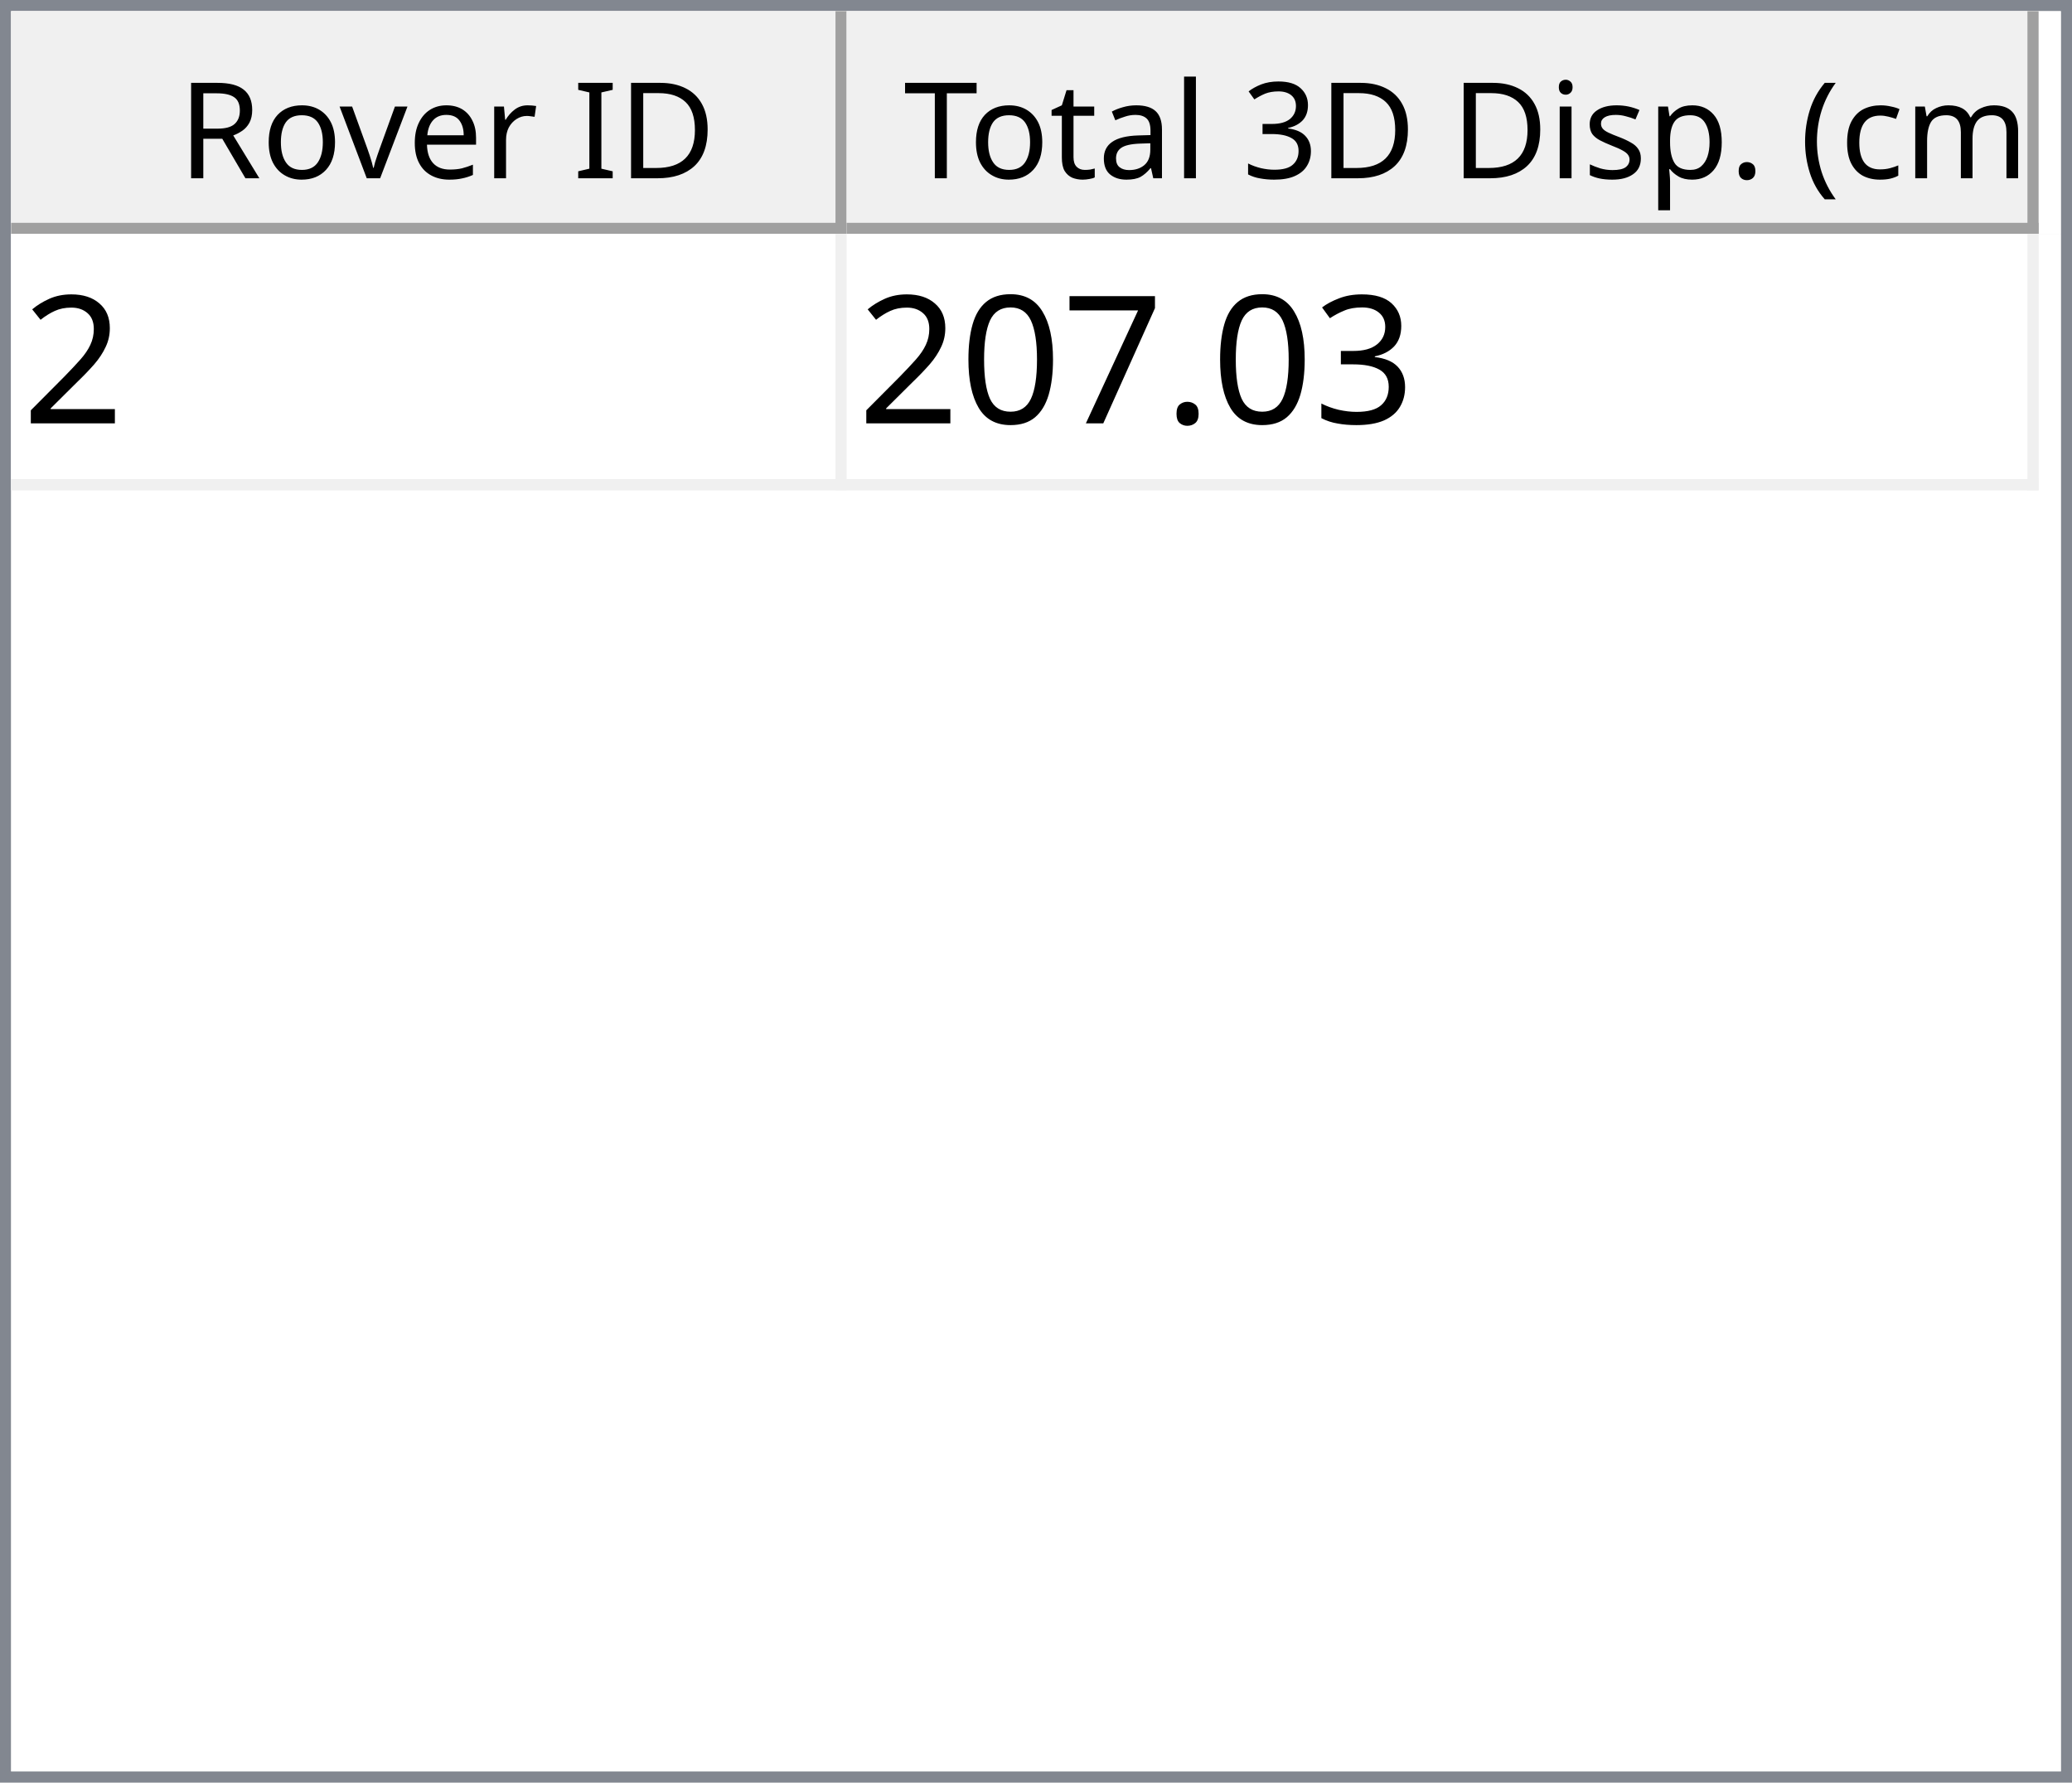
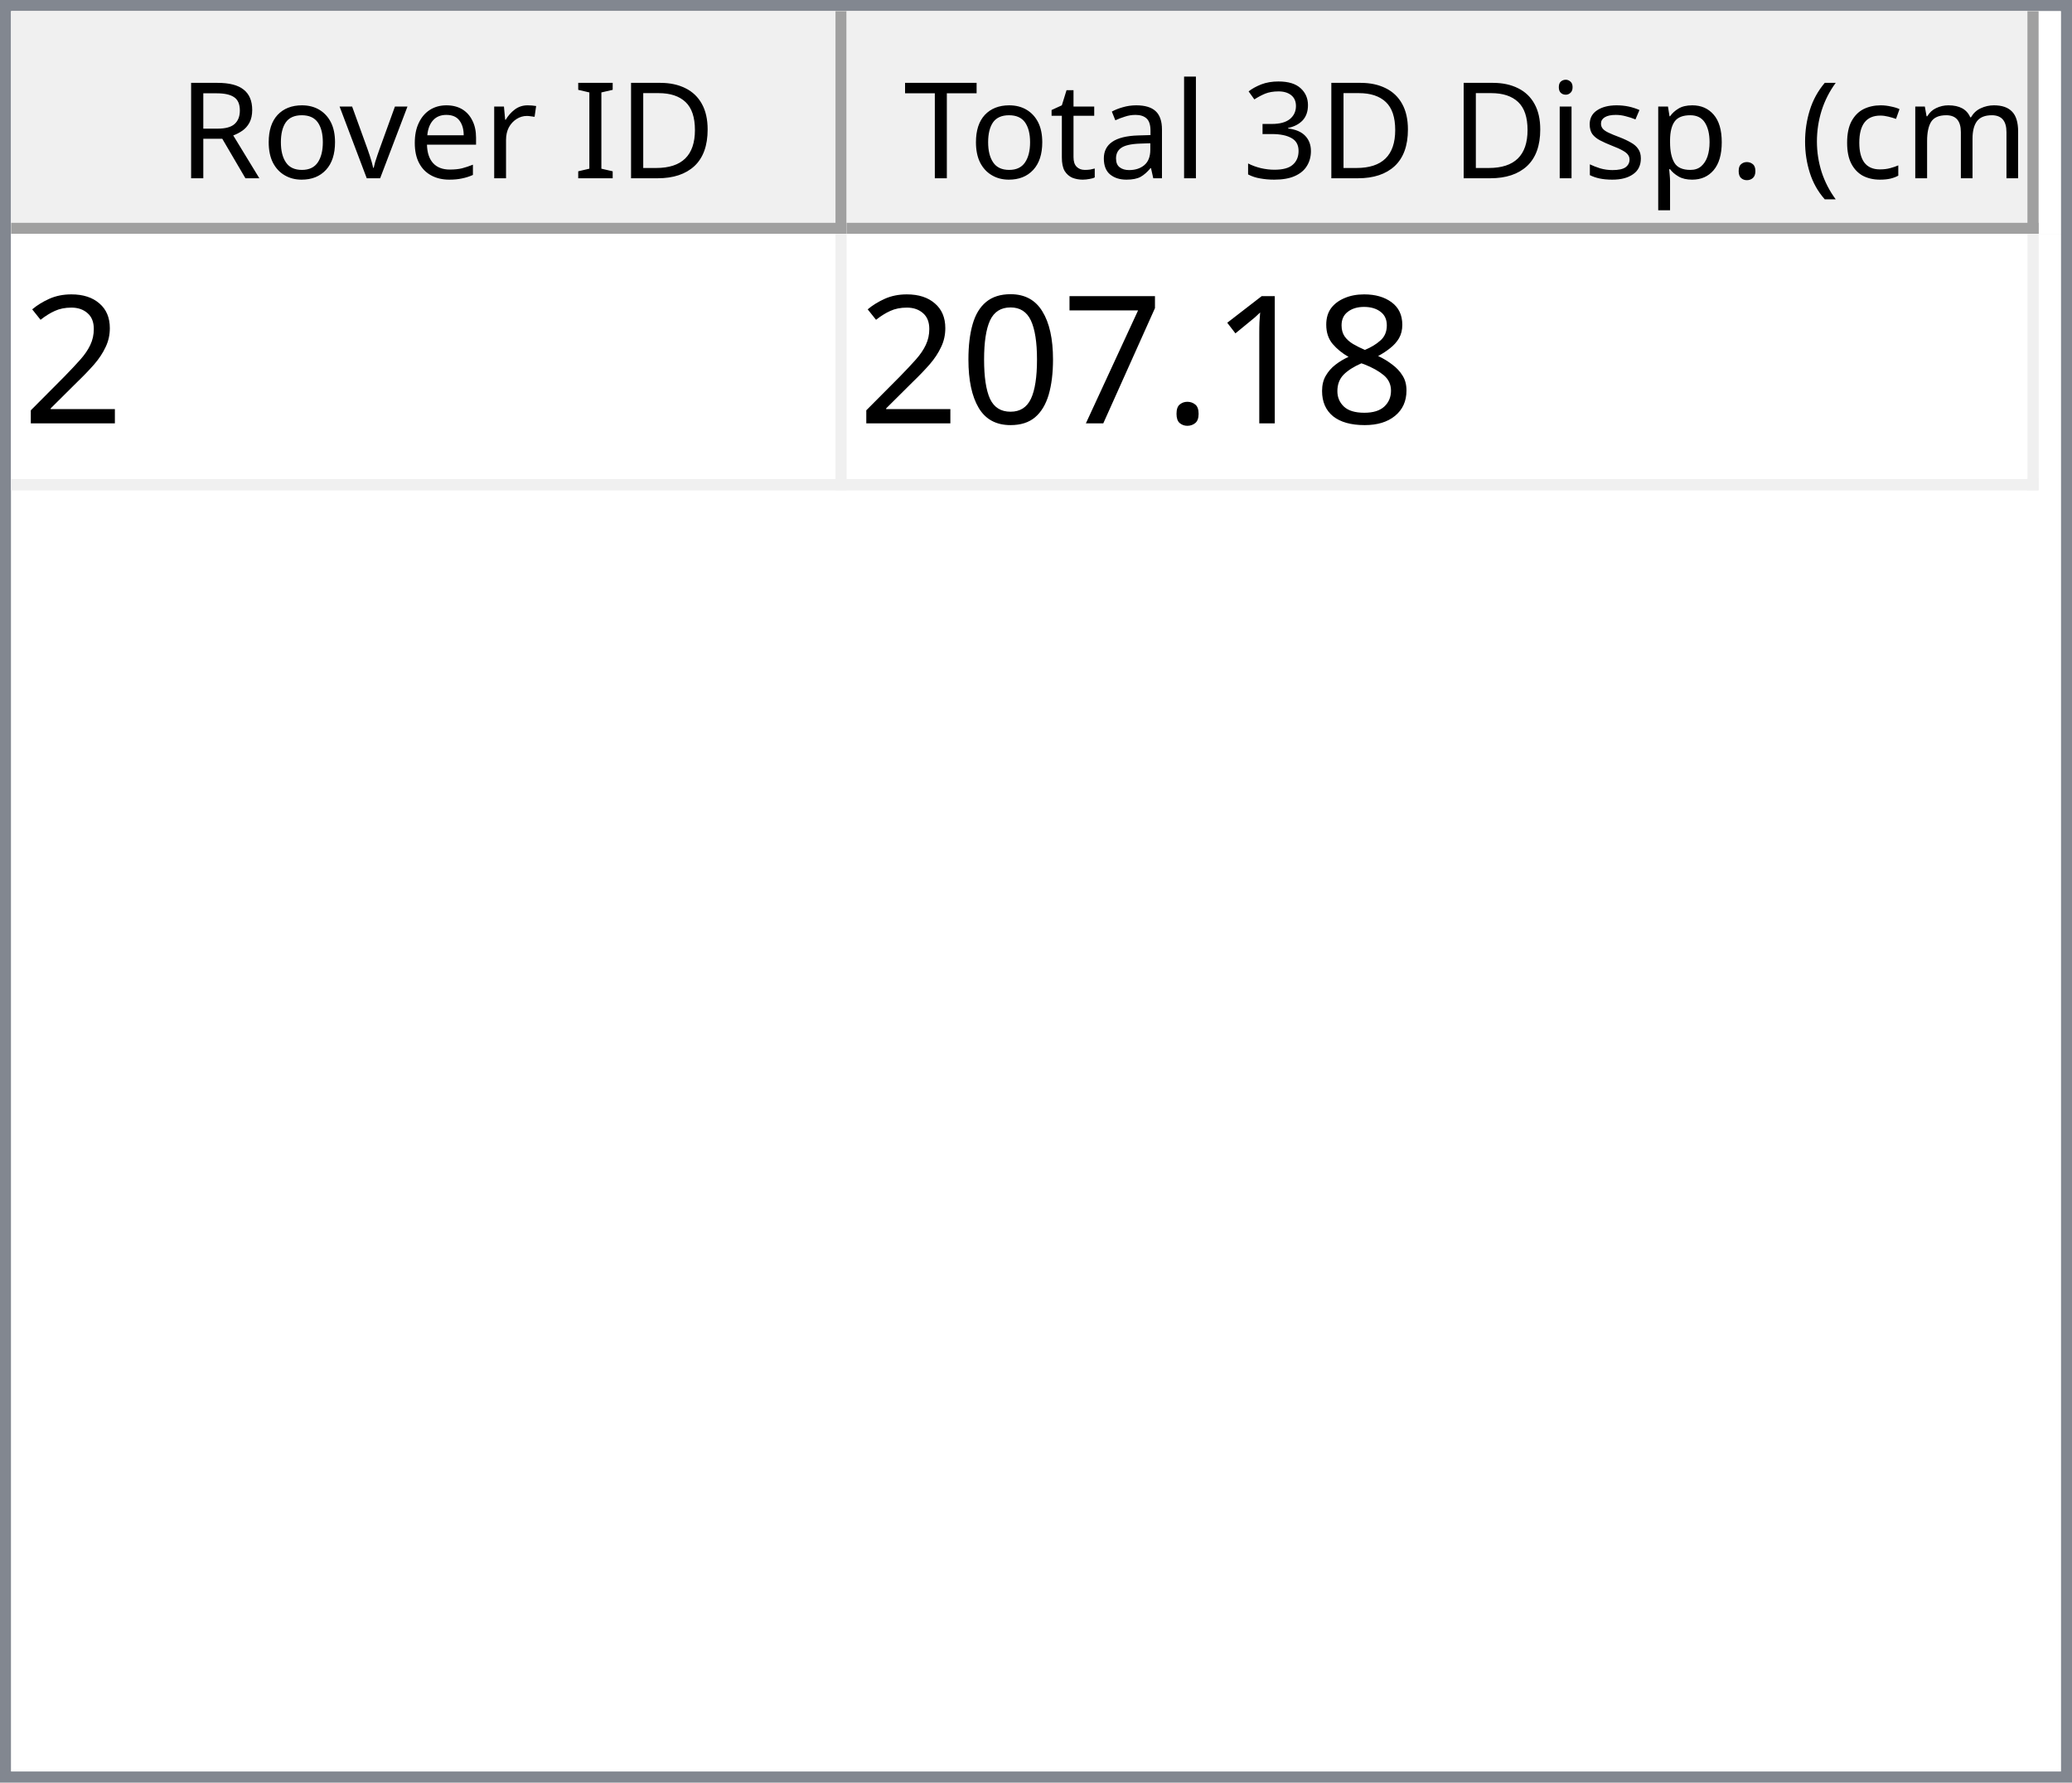
<svg xmlns="http://www.w3.org/2000/svg" style="fill-opacity:1; color-rendering:auto; color-interpolation:auto; text-rendering:auto; stroke:black; stroke-linecap:square; stroke-miterlimit:10; shape-rendering:auto; stroke-opacity:1; fill:black; stroke-dasharray:none; font-weight:normal; stroke-width:1; font-family:'Dialog'; font-style:normal; stroke-linejoin:miter; font-size:12px; stroke-dashoffset:0; image-rendering:auto;" width="186" height="160">
  <defs id="genericDefs" />
  <g>
    <defs id="defs1">
      <clipPath clipPathUnits="userSpaceOnUse" id="clipPath1">
        <path d="M0 0 L186 0 L186 160 L0 160 L0 0 Z" />
      </clipPath>
      <clipPath clipPathUnits="userSpaceOnUse" id="clipPath2">
        <path d="M0 0 L0 160 L186 160 L186 0 Z" />
      </clipPath>
      <clipPath clipPathUnits="userSpaceOnUse" id="clipPath3">
        <path d="M0 0 L0 20 L184 20 L184 0 Z" />
      </clipPath>
      <clipPath clipPathUnits="userSpaceOnUse" id="clipPath4">
        <path d="M0 0 L0 20 L75 20 L75 0 Z" />
      </clipPath>
      <clipPath clipPathUnits="userSpaceOnUse" id="clipPath5">
        <path d="M1 1 L1 19 L74 19 L74 1 Z" />
      </clipPath>
      <clipPath clipPathUnits="userSpaceOnUse" id="clipPath6">
        <path d="M0 0 L0 18 L73 18 L73 0 Z" />
      </clipPath>
      <clipPath clipPathUnits="userSpaceOnUse" id="clipPath7">
        <path d="M-0.5 -0.5 L-0.5 19.5 L74.5 19.5 L74.5 -0.5 Z" />
      </clipPath>
      <clipPath clipPathUnits="userSpaceOnUse" id="clipPath8">
        <path d="M0 0 L0 20 L107 20 L107 0 Z" />
      </clipPath>
      <clipPath clipPathUnits="userSpaceOnUse" id="clipPath9">
        <path d="M1 1 L1 19 L106 19 L106 1 Z" />
      </clipPath>
      <clipPath clipPathUnits="userSpaceOnUse" id="clipPath10">
        <path d="M0 0 L0 18 L105 18 L105 0 Z" />
      </clipPath>
      <clipPath clipPathUnits="userSpaceOnUse" id="clipPath11">
        <path d="M-0.5 -0.5 L-0.5 19.5 L106.5 19.5 L106.5 -0.5 Z" />
      </clipPath>
      <clipPath clipPathUnits="userSpaceOnUse" id="clipPath12">
        <path d="M0 0 L0 138 L184 138 L184 0 Z" />
      </clipPath>
      <clipPath clipPathUnits="userSpaceOnUse" id="clipPath13">
        <path d="M0 0 L0 23 L182 23 L182 0 Z" />
      </clipPath>
      <clipPath clipPathUnits="userSpaceOnUse" id="clipPath14">
        <path d="M-0.5 -0.5 L-0.5 22.5 L181.5 22.5 L181.5 -0.5 Z" />
      </clipPath>
      <clipPath clipPathUnits="userSpaceOnUse" id="clipPath15">
        <path d="M0 0 L0 22 L74 22 L74 0 Z" />
      </clipPath>
      <clipPath clipPathUnits="userSpaceOnUse" id="clipPath16">
        <path d="M0 0 L0 22 L106 22 L106 0 Z" />
      </clipPath>
      <font horiz-adv-x="64.551" id="font1">
        <font-face ascent="107.91" descent="25.098" units-per-em="100" style="font-style:normal; font-family:Segoe UI; font-weight:normal;" />
        <missing-glyph horiz-adv-x="64.551" d="M8.109 0 L8.109 68.266 L56.453 68.266 L56.453 0 L8.109 0 ZM15.328 7.234 L49.219 7.234 L49.219 61.031 L15.328 61.031 L15.328 7.234 Z" />
        <glyph unicode="D" horiz-adv-x="70.117" d="M9.188 0 L9.188 70.016 L28.516 70.016 Q65.531 70.016 65.531 35.891 Q65.531 19.672 55.25 9.836 Q44.969 0 27.734 0 L9.188 0 ZM17.391 62.594 L17.391 7.422 L27.828 7.422 Q41.609 7.422 49.273 14.797 Q56.938 22.172 56.938 35.688 Q56.938 62.594 28.328 62.594 L17.391 62.594 Z" />
        <glyph unicode="I" horiz-adv-x="26.611" d="M17.391 0 L9.188 0 L9.188 70.016 L17.391 70.016 L17.391 0 Z" />
        <glyph unicode=" " horiz-adv-x="27.393" d="" />
        <glyph unicode="r" horiz-adv-x="34.766" d="M34.188 41.891 Q32.078 43.5 28.125 43.5 Q23 43.5 19.555 38.672 Q16.109 33.844 16.109 25.484 L16.109 0 L8.109 0 L8.109 50 L16.109 50 L16.109 39.703 L16.312 39.703 Q18.016 44.969 21.531 47.922 Q25.047 50.875 29.391 50.875 Q32.516 50.875 34.188 50.203 L34.188 41.891 Z" />
        <glyph unicode="e" horiz-adv-x="52.295" d="M48.297 23 L12.984 23 Q13.188 14.656 17.484 10.109 Q21.781 5.562 29.297 5.562 Q37.75 5.562 44.828 11.141 L44.828 3.609 Q38.234 -1.172 27.391 -1.172 Q16.797 -1.172 10.742 5.641 Q4.688 12.453 4.688 24.812 Q4.688 36.469 11.305 43.82 Q17.922 51.172 27.734 51.172 Q37.547 51.172 42.922 44.828 Q48.297 38.484 48.297 27.203 L48.297 23 ZM40.094 29.781 Q40.047 36.719 36.75 40.578 Q33.453 44.438 27.594 44.438 Q21.922 44.438 17.969 40.383 Q14.016 36.328 13.094 29.781 L40.094 29.781 Z" />
        <glyph unicode="v" horiz-adv-x="47.9" d="M47.406 50 L27.484 0 L19.625 0 L0.688 50 L9.469 50 L22.172 13.672 Q23.578 9.672 23.922 6.688 L24.125 6.688 Q24.609 10.453 25.688 13.484 L38.969 50 L47.406 50 Z" />
        <glyph unicode="o" horiz-adv-x="58.594" d="M29 -1.172 Q17.922 -1.172 11.305 5.836 Q4.688 12.844 4.688 24.422 Q4.688 37.016 11.57 44.094 Q18.453 51.172 30.172 51.172 Q41.359 51.172 47.633 44.289 Q53.906 37.406 53.906 25.203 Q53.906 13.234 47.141 6.031 Q40.375 -1.172 29 -1.172 ZM29.594 44.438 Q21.875 44.438 17.383 39.188 Q12.891 33.938 12.891 24.703 Q12.891 15.828 17.43 10.695 Q21.969 5.562 29.594 5.562 Q37.359 5.562 41.531 10.594 Q45.703 15.625 45.703 24.906 Q45.703 34.281 41.531 39.359 Q37.359 44.438 29.594 44.438 Z" />
        <glyph unicode="R" horiz-adv-x="59.814" d="M59.375 0 L49.609 0 L37.891 19.625 Q36.281 22.359 34.766 24.289 Q33.25 26.219 31.664 27.438 Q30.078 28.656 28.25 29.219 Q26.422 29.781 24.125 29.781 L17.391 29.781 L17.391 0 L9.188 0 L9.188 70.016 L30.078 70.016 Q34.672 70.016 38.555 68.867 Q42.438 67.719 45.289 65.375 Q48.141 63.031 49.758 59.547 Q51.375 56.062 51.375 51.375 Q51.375 47.703 50.273 44.656 Q49.172 41.609 47.148 39.211 Q45.125 36.812 42.266 35.133 Q39.406 33.453 35.844 32.516 L35.844 32.328 Q37.594 31.547 38.891 30.547 Q40.188 29.547 41.359 28.18 Q42.531 26.812 43.68 25.078 Q44.828 23.344 46.234 21.047 L59.375 0 ZM17.391 62.594 L17.391 37.203 L28.516 37.203 Q31.594 37.203 34.203 38.133 Q36.812 39.062 38.719 40.797 Q40.625 42.531 41.703 45.047 Q42.781 47.562 42.781 50.688 Q42.781 56.297 39.141 59.445 Q35.5 62.594 28.609 62.594 L17.391 62.594 Z" />
        <glyph unicode=")" horiz-adv-x="30.176" d="M8.297 -15.922 L1.172 -15.922 Q16.406 2.344 16.406 26.812 Q16.406 51.469 1.078 70.016 L8.297 70.016 Q23.531 52.156 23.531 26.703 Q23.531 1.375 8.297 -15.922 Z" />
        <glyph unicode="m" horiz-adv-x="86.133" d="M79.109 0 L71.094 0 L71.094 28.719 Q71.094 37.016 68.531 40.727 Q65.969 44.438 59.906 44.438 Q54.781 44.438 51.195 39.75 Q47.609 35.062 47.609 28.516 L47.609 0 L39.594 0 L39.594 29.688 Q39.594 44.438 28.219 44.438 Q22.953 44.438 19.531 40.016 Q16.109 35.594 16.109 28.516 L16.109 0 L8.109 0 L8.109 50 L16.109 50 L16.109 42.094 L16.312 42.094 Q21.625 51.172 31.844 51.172 Q36.969 51.172 40.773 48.312 Q44.578 45.453 46 40.828 Q51.562 51.172 62.594 51.172 Q79.109 51.172 79.109 30.812 L79.109 0 Z" />
        <glyph unicode="c" horiz-adv-x="46.191" d="M42.188 2.297 Q36.422 -1.172 28.516 -1.172 Q17.828 -1.172 11.258 5.789 Q4.688 12.75 4.688 23.828 Q4.688 36.188 11.766 43.68 Q18.844 51.172 30.672 51.172 Q37.25 51.172 42.281 48.734 L42.281 40.531 Q36.719 44.438 30.375 44.438 Q22.703 44.438 17.797 38.945 Q12.891 33.453 12.891 24.516 Q12.891 15.719 17.508 10.641 Q22.125 5.562 29.891 5.562 Q36.422 5.562 42.188 9.906 L42.188 2.297 Z" />
        <glyph unicode="(" horiz-adv-x="30.176" d="M29.109 -15.922 L21.969 -15.922 Q6.844 1.375 6.844 26.703 Q6.844 52.156 21.969 70.016 L29.203 70.016 Q13.875 51.469 13.875 26.812 Q13.875 2.344 29.109 -15.922 Z" />
        <glyph unicode="." horiz-adv-x="21.68" d="M10.891 -1.078 Q8.641 -1.078 7.055 0.539 Q5.469 2.156 5.469 4.391 Q5.469 6.641 7.055 8.273 Q8.641 9.906 10.891 9.906 Q13.188 9.906 14.797 8.273 Q16.406 6.641 16.406 4.391 Q16.406 2.156 14.797 0.539 Q13.188 -1.078 10.891 -1.078 Z" />
        <glyph unicode="p" horiz-adv-x="58.789" d="M16.312 7.234 L16.109 7.234 L16.109 -23 L8.109 -23 L8.109 50 L16.109 50 L16.109 41.219 L16.312 41.219 Q22.219 51.172 33.594 51.172 Q43.266 51.172 48.688 44.461 Q54.109 37.75 54.109 26.469 Q54.109 13.922 48 6.375 Q41.891 -1.172 31.297 -1.172 Q21.578 -1.172 16.312 7.234 ZM16.109 27.391 L16.109 20.406 Q16.109 14.203 20.141 9.883 Q24.172 5.562 30.375 5.562 Q37.641 5.562 41.773 11.133 Q45.906 16.703 45.906 26.609 Q45.906 34.969 42.047 39.703 Q38.188 44.438 31.594 44.438 Q24.609 44.438 20.359 39.578 Q16.109 34.719 16.109 27.391 Z" />
        <glyph unicode="s" horiz-adv-x="42.432" d="M5.078 1.812 L5.078 10.406 Q11.625 5.562 19.484 5.562 Q30.031 5.562 30.031 12.594 Q30.031 14.594 29.125 15.992 Q28.219 17.391 26.68 18.461 Q25.141 19.531 23.07 20.383 Q21 21.234 18.609 22.172 Q15.281 23.484 12.766 24.828 Q10.25 26.172 8.57 27.859 Q6.891 29.547 6.031 31.695 Q5.172 33.844 5.172 36.719 Q5.172 40.234 6.789 42.945 Q8.406 45.656 11.086 47.484 Q13.766 49.312 17.211 50.242 Q20.656 51.172 24.312 51.172 Q30.812 51.172 35.938 48.922 L35.938 40.828 Q30.422 44.438 23.25 44.438 Q21 44.438 19.195 43.922 Q17.391 43.406 16.094 42.477 Q14.797 41.547 14.086 40.258 Q13.375 38.969 13.375 37.406 Q13.375 35.453 14.086 34.133 Q14.797 32.812 16.164 31.789 Q17.531 30.766 19.484 29.938 Q21.438 29.109 23.922 28.125 Q27.25 26.859 29.883 25.516 Q32.516 24.172 34.375 22.484 Q36.234 20.797 37.234 18.602 Q38.234 16.406 38.234 13.375 Q38.234 9.672 36.602 6.938 Q34.969 4.203 32.234 2.398 Q29.5 0.594 25.93 -0.289 Q22.359 -1.172 18.453 -1.172 Q10.75 -1.172 5.078 1.812 Z" />
        <glyph unicode="i" horiz-adv-x="24.219" d="M12.203 62.703 Q10.062 62.703 8.547 64.164 Q7.031 65.625 7.031 67.875 Q7.031 70.125 8.547 71.609 Q10.062 73.094 12.203 73.094 Q14.406 73.094 15.945 71.609 Q17.484 70.125 17.484 67.875 Q17.484 65.719 15.945 64.211 Q14.406 62.703 12.203 62.703 ZM16.109 0 L8.109 0 L8.109 50 L16.109 50 L16.109 0 Z" />
        <glyph unicode="3" horiz-adv-x="53.906" d="M46.531 19.828 Q46.531 15.094 44.75 11.211 Q42.969 7.328 39.719 4.57 Q36.469 1.812 31.93 0.297 Q27.391 -1.219 21.922 -1.219 Q11.922 -1.219 6 2.594 L6 11.188 Q13.094 5.609 22.219 5.609 Q25.875 5.609 28.828 6.539 Q31.781 7.469 33.906 9.227 Q36.031 10.984 37.18 13.477 Q38.328 15.969 38.328 19.094 Q38.328 32.812 18.797 32.812 L12.984 32.812 L12.984 39.594 L18.5 39.594 Q35.797 39.594 35.797 52.484 Q35.797 64.406 22.609 64.406 Q15.188 64.406 8.688 59.422 L8.688 67.188 Q15.375 71.188 24.609 71.188 Q29 71.188 32.57 69.969 Q36.141 68.75 38.68 66.555 Q41.219 64.359 42.609 61.281 Q44 58.203 44 54.5 Q44 40.672 30.031 36.719 L30.031 36.531 Q33.594 36.141 36.625 34.797 Q39.656 33.453 41.852 31.305 Q44.047 29.156 45.289 26.25 Q46.531 23.344 46.531 19.828 Z" />
        <glyph unicode="l" horiz-adv-x="24.219" d="M16.109 0 L8.109 0 L8.109 74.031 L16.109 74.031 L16.109 0 Z" />
        <glyph unicode="a" horiz-adv-x="50.879" d="M43.891 0 L35.891 0 L35.891 7.812 L35.688 7.812 Q30.469 -1.172 20.312 -1.172 Q12.844 -1.172 8.617 2.781 Q4.391 6.734 4.391 13.281 Q4.391 27.297 20.906 29.594 L35.891 31.688 Q35.891 44.438 25.594 44.438 Q16.547 44.438 9.281 38.281 L9.281 46.484 Q16.656 51.172 26.266 51.172 Q43.891 51.172 43.891 32.516 L43.891 0 ZM35.891 25.297 L23.828 23.641 Q18.266 22.859 15.43 20.875 Q12.594 18.891 12.594 13.875 Q12.594 10.203 15.211 7.883 Q17.828 5.562 22.172 5.562 Q28.125 5.562 32.008 9.742 Q35.891 13.922 35.891 20.312 L35.891 25.297 Z" />
        <glyph unicode="t" horiz-adv-x="33.887" d="M31.297 0.484 Q28.469 -1.078 23.828 -1.078 Q10.688 -1.078 10.688 13.578 L10.688 43.172 L2.094 43.172 L2.094 50 L10.688 50 L10.688 62.203 L18.703 64.797 L18.703 50 L31.297 50 L31.297 43.172 L18.703 43.172 L18.703 14.984 Q18.703 9.969 20.414 7.82 Q22.125 5.672 26.078 5.672 Q29.109 5.672 31.297 7.328 L31.297 0.484 Z" />
        <glyph unicode="T" horiz-adv-x="52.393" d="M50.594 62.594 L30.375 62.594 L30.375 0 L22.172 0 L22.172 62.594 L2 62.594 L2 70.016 L50.594 70.016 L50.594 62.594 Z" />
      </font>
      <font horiz-adv-x="75.0" id="font2">
        <font-face ascent="100.537" descent="21.973" units-per-em="100" style="font-style:normal; font-family:sans-serif; font-weight:normal;" />
        <missing-glyph horiz-adv-x="75.0" d="M12.5 0 L12.5 62.5 L62.5 62.5 L62.5 0 L12.5 0 ZM14.062 1.562 L60.938 1.562 L60.938 60.938 L14.062 60.938 L14.062 1.562 Z" />
        <glyph unicode="2" horiz-adv-x="55.615" d="M50.344 8.453 L50.344 0 L3.031 0 Q2.938 3.172 4.047 6.109 Q5.859 10.938 9.836 15.625 Q13.812 20.312 21.344 26.469 Q33.016 36.031 37.117 41.625 Q41.219 47.219 41.219 52.203 Q41.219 57.422 37.477 61.008 Q33.734 64.594 27.734 64.594 Q21.391 64.594 17.578 60.789 Q13.766 56.984 13.719 50.25 L4.688 51.172 Q5.609 61.281 11.664 66.578 Q17.719 71.875 27.938 71.875 Q38.234 71.875 44.242 66.164 Q50.25 60.453 50.25 52 Q50.25 47.703 48.492 43.555 Q46.734 39.406 42.656 34.812 Q38.578 30.219 29.109 22.219 Q21.188 15.578 18.945 13.211 Q16.703 10.844 15.234 8.453 L50.344 8.453 Z" />
-         <glyph unicode="3" horiz-adv-x="55.615" d="M4.203 18.891 L12.984 20.062 Q14.5 12.594 18.141 9.297 Q21.781 6 27 6 Q33.203 6 37.477 10.297 Q41.75 14.594 41.75 20.953 Q41.75 27 37.797 30.93 Q33.844 34.859 27.734 34.859 Q25.25 34.859 21.531 33.891 L22.516 41.609 Q23.391 41.5 23.922 41.5 Q29.547 41.5 34.039 44.43 Q38.531 47.359 38.531 53.469 Q38.531 58.297 35.258 61.477 Q31.984 64.656 26.812 64.656 Q21.688 64.656 18.266 61.43 Q14.844 58.203 13.875 51.766 L5.078 53.328 Q6.688 62.156 12.398 67.016 Q18.109 71.875 26.609 71.875 Q32.469 71.875 37.398 69.359 Q42.328 66.844 44.945 62.5 Q47.562 58.156 47.562 53.266 Q47.562 48.641 45.07 44.828 Q42.578 41.016 37.703 38.766 Q44.047 37.312 47.562 32.695 Q51.078 28.078 51.078 21.141 Q51.078 11.766 44.242 5.25 Q37.406 -1.266 26.953 -1.266 Q17.531 -1.266 11.305 4.352 Q5.078 9.969 4.203 18.891 Z" />
+         <glyph unicode="8" horiz-adv-x="55.615" d="M17.672 38.812 Q12.203 40.828 9.57 44.539 Q6.938 48.25 6.938 53.422 Q6.938 61.234 12.555 66.555 Q18.172 71.875 27.484 71.875 Q36.859 71.875 42.578 66.43 Q48.297 60.984 48.297 53.172 Q48.297 48.188 45.68 44.508 Q43.062 40.828 37.75 38.812 Q44.344 36.672 47.781 31.883 Q51.219 27.094 51.219 20.453 Q51.219 11.281 44.727 5.031 Q38.234 -1.219 27.641 -1.219 Q17.047 -1.219 10.547 5.055 Q4.047 11.328 4.047 20.703 Q4.047 27.688 7.594 32.398 Q11.141 37.109 17.672 38.812 ZM15.922 53.719 Q15.922 48.641 19.195 45.414 Q22.469 42.188 27.688 42.188 Q32.766 42.188 36.016 45.383 Q39.266 48.578 39.266 53.219 Q39.266 58.062 35.914 61.359 Q32.562 64.656 27.594 64.656 Q22.562 64.656 19.242 61.43 Q15.922 58.203 15.922 53.719 ZM13.094 20.656 Q13.094 16.891 14.875 13.375 Q16.656 9.859 20.172 7.93 Q23.688 6 27.734 6 Q34.031 6 38.133 10.055 Q42.234 14.109 42.234 20.359 Q42.234 26.703 38.016 30.859 Q33.797 35.016 27.438 35.016 Q21.234 35.016 17.164 30.914 Q13.094 26.812 13.094 20.656 Z" />
+         <glyph unicode="1" horiz-adv-x="55.615" d="M37.25 0 L28.469 0 L28.469 56 Q25.297 52.984 20.141 49.953 Q14.984 46.922 10.891 45.406 L10.891 53.906 Q18.266 57.375 23.781 62.305 Q29.297 67.234 31.594 71.875 L37.25 71.875 L37.25 0 Z" />
        <glyph unicode="." horiz-adv-x="27.783" d="M9.078 0 L9.078 10.016 L19.094 10.016 L19.094 0 L9.078 0 Z" />
        <glyph unicode="7" horiz-adv-x="55.615" d="M4.734 62.203 L4.734 70.656 L51.078 70.656 L51.078 63.812 Q44.234 56.547 37.523 44.484 Q30.812 32.422 27.156 19.672 Q24.516 10.688 23.781 0 L14.75 0 Q14.891 8.453 18.062 20.414 Q21.234 32.375 27.172 43.484 Q33.109 54.594 39.797 62.203 L4.734 62.203 Z" />
        <glyph unicode="0" horiz-adv-x="55.615" d="M4.156 35.297 Q4.156 48 6.766 55.742 Q9.375 63.484 14.523 67.68 Q19.672 71.875 27.484 71.875 Q33.25 71.875 37.594 69.555 Q41.938 67.234 44.773 62.867 Q47.609 58.5 49.219 52.227 Q50.828 45.953 50.828 35.297 Q50.828 22.703 48.242 14.969 Q45.656 7.234 40.508 3.008 Q35.359 -1.219 27.484 -1.219 Q17.141 -1.219 11.234 6.203 Q4.156 15.141 4.156 35.297 ZM13.188 35.297 Q13.188 17.672 17.312 11.836 Q21.438 6 27.484 6 Q33.547 6 37.672 11.859 Q41.797 17.719 41.797 35.297 Q41.797 52.984 37.672 58.789 Q33.547 64.594 27.391 64.594 Q21.344 64.594 17.719 59.469 Q13.188 52.938 13.188 35.297 Z" />
      </font>
    </defs>
    <g style="fill:white; stroke:white;">
      <rect x="0" y="0" width="186" style="clip-path:url(#clipPath1); stroke:none;" height="160" />
    </g>
    <g style="fill:white; text-rendering:optimizeSpeed; color-rendering:optimizeSpeed; image-rendering:optimizeSpeed; shape-rendering:crispEdges; stroke:white; color-interpolation:sRGB;">
      <rect x="0" width="186" height="160" y="0" style="stroke:none;" />
      <path style="stroke:none;" d="M0 160 L186 160 L186 0 L0 0 Z" />
    </g>
    <g style="fill:rgb(240,240,240); font-family:'Segoe UI'; stroke:rgb(240,240,240);">
      <rect x="0" y="0" width="186" style="clip-path:url(#clipPath2); stroke:none;" height="160" />
    </g>
    <g style="fill:rgb(130,135,144); font-family:'Segoe UI'; stroke:rgb(130,135,144);">
      <path d="M0 0 L186 0 L186 160 L0 160 L0 0 ZM1 1 L185 1 L185 159 L1 159 L1 1 Z" style="fill-rule:evenodd; clip-path:url(#clipPath2); stroke:none;" />
    </g>
    <g style="fill:white; font-family:'Segoe UI'; stroke:white;" transform="translate(1,1)">
      <rect x="0" y="0" width="184" style="clip-path:url(#clipPath3); stroke:none;" height="20" />
    </g>
    <g style="fill:rgb(240,240,240); font-family:'Segoe UI'; stroke:rgb(240,240,240);" transform="translate(1,1)">
      <rect x="0" y="0" width="75" style="clip-path:url(#clipPath4); stroke:none;" height="20" />
    </g>
    <g style="font-family:'Segoe UI';" transform="translate(2,2)">
      <text x="14" xml:space="preserve" y="14" style="clip-path:url(#clipPath6); stroke:none;">Rover ID</text>
    </g>
    <g style="fill:rgb(160,160,160); font-family:'Segoe UI'; stroke:rgb(160,160,160); stroke-linejoin:bevel;" transform="translate(1.5,1.5)">
      <line x1="74" x2="74" y1="0" style="fill:none; clip-path:url(#clipPath7);" y2="19" />
    </g>
    <g style="fill:rgb(160,160,160); font-family:'Segoe UI'; stroke:rgb(160,160,160); stroke-linejoin:bevel;" transform="matrix(1,0,0,1,1,1) translate(0.5,0.5)">
      <line x1="0" x2="74" y1="19" style="fill:none; clip-path:url(#clipPath7);" y2="19" />
    </g>
    <g style="fill:rgb(240,240,240); font-family:'Segoe UI'; stroke:rgb(240,240,240);" transform="translate(76,1)">
      <rect x="0" y="0" width="107" style="clip-path:url(#clipPath8); stroke:none;" height="20" />
    </g>
    <g style="font-family:'Segoe UI';" transform="translate(77,2)">
      <text x="1" xml:space="preserve" y="14" style="clip-path:url(#clipPath10); stroke:none;"> Total 3D Disp. (cm)</text>
    </g>
    <g style="fill:rgb(160,160,160); font-family:'Segoe UI'; stroke:rgb(160,160,160); stroke-linejoin:bevel;" transform="translate(76.5,1.5)">
      <line x1="106" x2="106" y1="0" style="fill:none; clip-path:url(#clipPath11);" y2="19" />
    </g>
    <g style="fill:rgb(160,160,160); font-family:'Segoe UI'; stroke:rgb(160,160,160); stroke-linejoin:bevel;" transform="matrix(1,0,0,1,76,1) translate(0.5,0.5)">
      <line x1="0" x2="106" y1="19" style="fill:none; clip-path:url(#clipPath11);" y2="19" />
    </g>
    <g style="fill:white; font-family:'Segoe UI'; stroke:white;" transform="translate(1,21)">
      <rect x="0" y="0" width="184" style="clip-path:url(#clipPath12); stroke:none;" height="138" />
    </g>
    <g style="fill:rgb(240,240,240); font-size:16px; font-family:sans-serif; stroke:rgb(240,240,240);" transform="translate(1,21)">
      <rect x="0" y="0" width="182" style="clip-path:url(#clipPath13); stroke:none;" height="23" />
      <line transform="translate(0.5,0.5)" x1="0" x2="181" y1="22" style="clip-path:url(#clipPath14); fill:none; stroke-linejoin:bevel;" y2="22" />
    </g>
    <g transform="matrix(1,0,0,1,1,21) translate(0.5,0.5)" style="fill:rgb(240,240,240); font-size:16px; font-family:sans-serif; stroke:rgb(240,240,240); stroke-linejoin:bevel;">
      <line x1="74" x2="74" y1="0" style="fill:none; clip-path:url(#clipPath14);" y2="22" />
    </g>
    <g transform="matrix(1,0,0,1,1,21) translate(0.5,0.5)" style="fill:rgb(240,240,240); font-size:16px; font-family:sans-serif; stroke:rgb(240,240,240); stroke-linejoin:bevel;">
      <line x1="181" x2="181" y1="0" style="fill:none; clip-path:url(#clipPath14);" y2="22" />
    </g>
    <g style="fill:white; font-size:16px; font-family:sans-serif; stroke:white;" transform="matrix(1,0,0,1,1,21)">
      <rect x="0" y="0" width="74" style="clip-path:url(#clipPath15); stroke:none;" height="22" />
      <text x="1" y="17" style="fill:black; clip-path:url(#clipPath15); stroke:none;" xml:space="preserve">2</text>
    </g>
    <g style="fill:white; font-size:16px; font-family:sans-serif; stroke:white;" transform="matrix(1,0,0,1,1,21) translate(75,0)">
      <rect x="0" y="0" width="106" style="clip-path:url(#clipPath16); stroke:none;" height="22" />
-       <text x="1" y="17" style="fill:black; clip-path:url(#clipPath16); stroke:none;" xml:space="preserve">207.03</text>
+       <text x="1" y="17" style="fill:black; clip-path:url(#clipPath16); stroke:none;" xml:space="preserve">207.18</text>
    </g>
  </g>
</svg>
